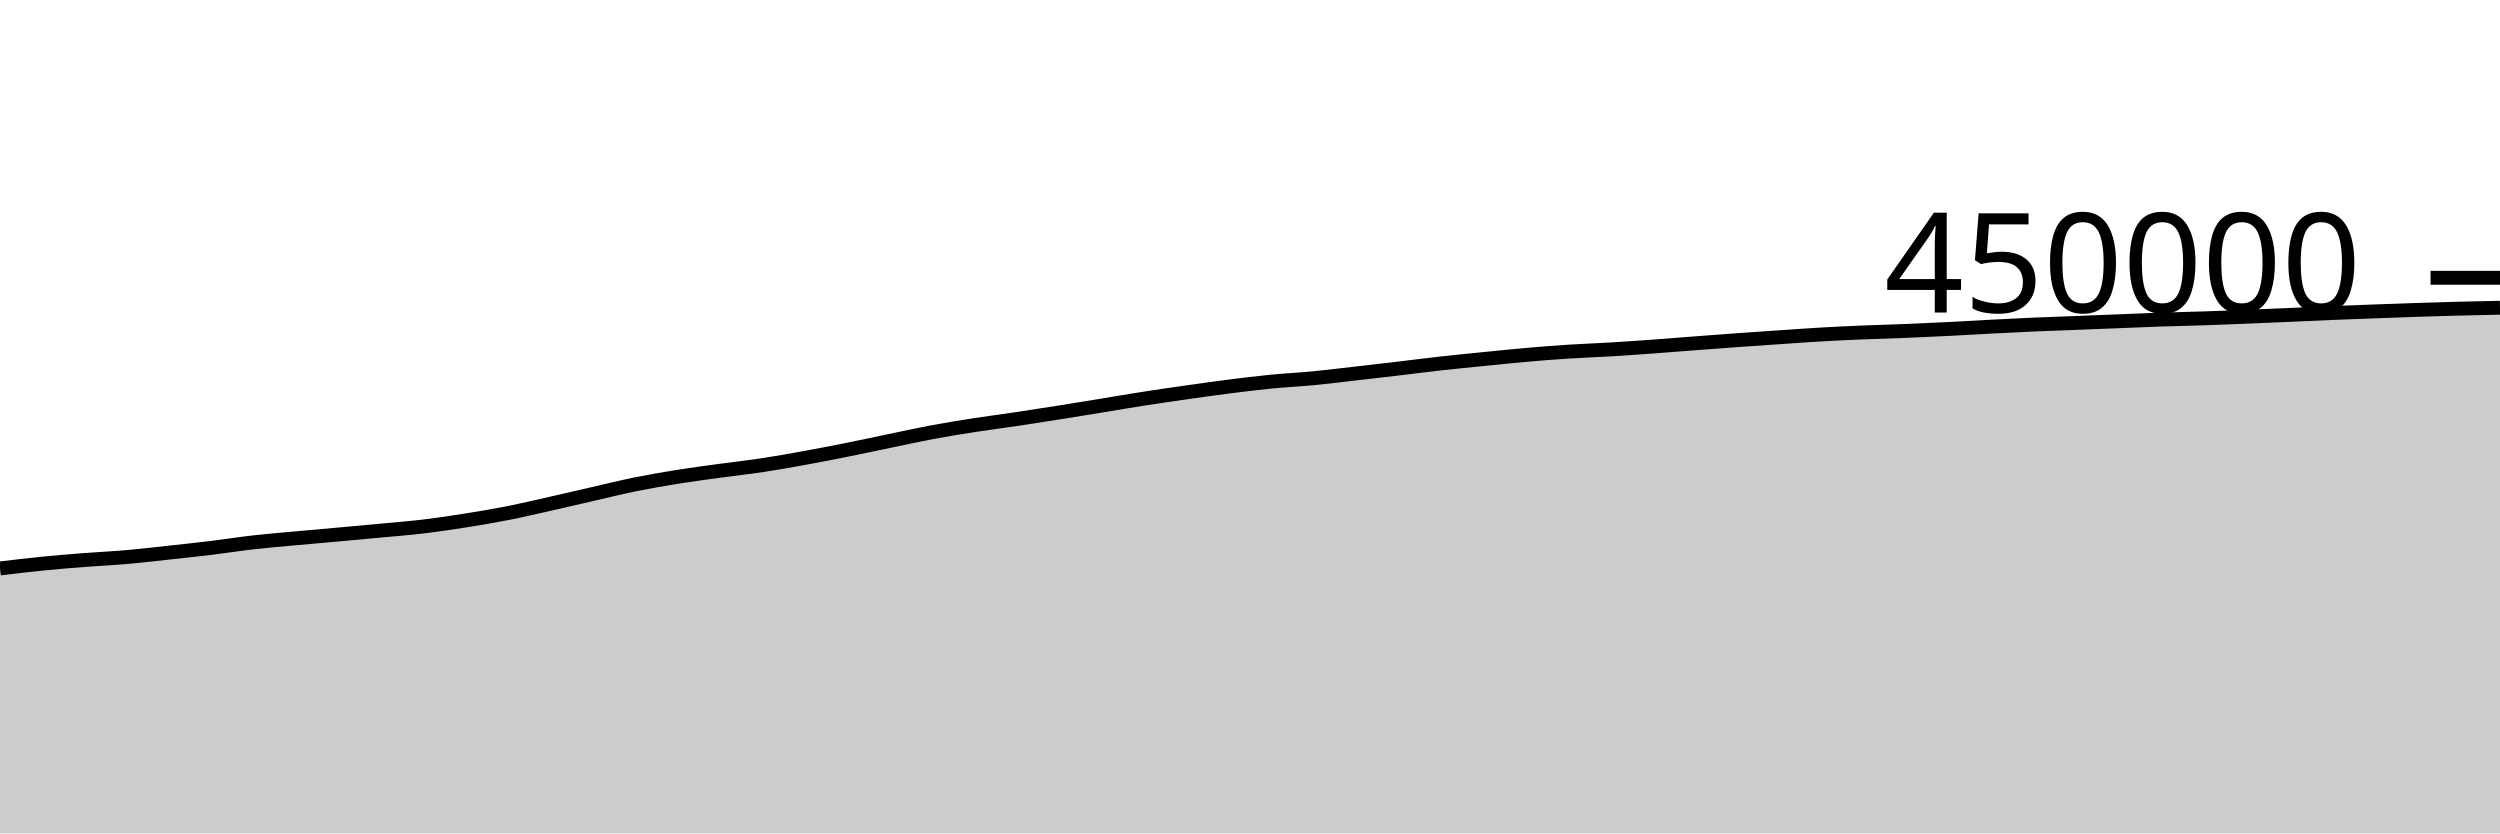
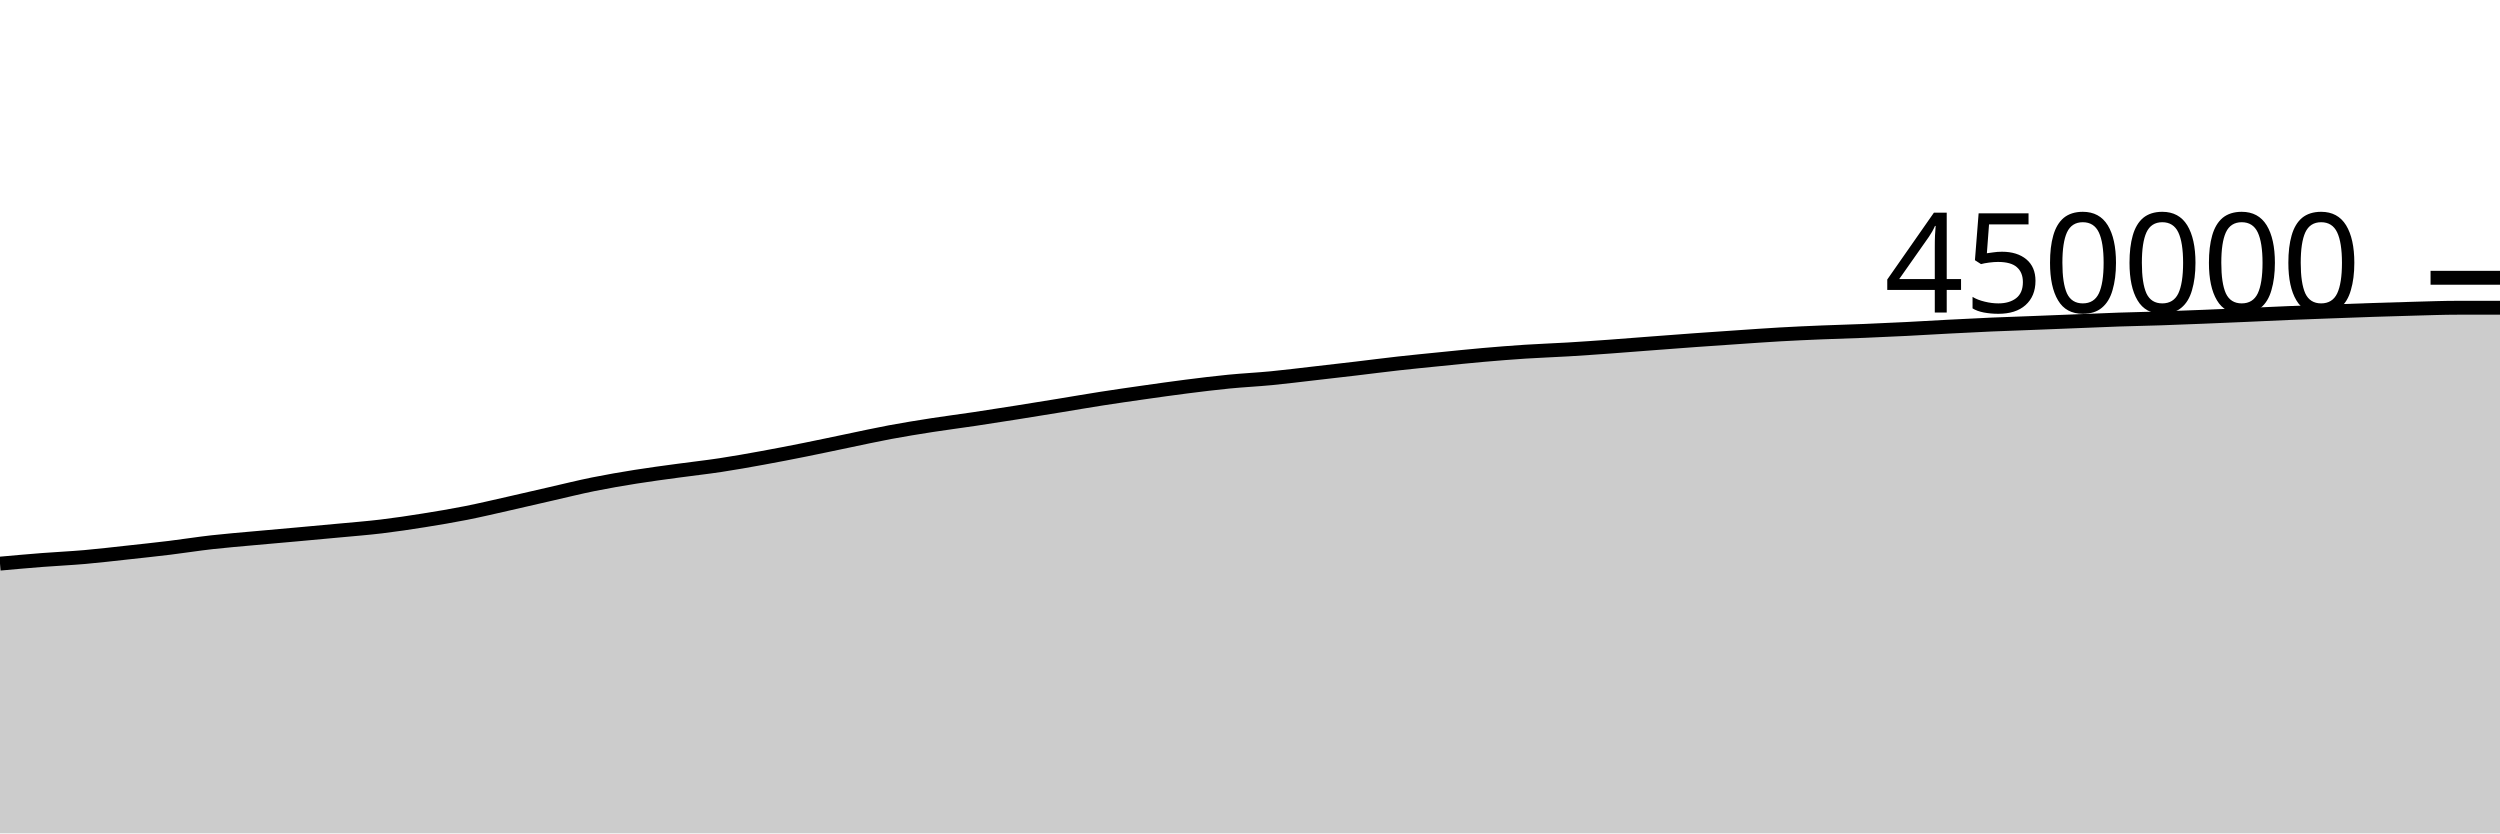
<svg xmlns="http://www.w3.org/2000/svg" viewBox="0 0 180 60">
  <g transform="translate(0,20)">
-     <path class="area" fill="rgba(0, 0, 0, 0.2)" d="M0,20.927C1.017,20.805,2.034,20.682,3.051,20.581C4.068,20.48,5.085,20.398,6.102,20.319C7.119,20.24,8.136,20.195,9.153,20.106C10.169,20.017,11.186,19.896,12.203,19.785C13.22,19.674,14.237,19.567,15.254,19.443C16.271,19.319,17.288,19.156,18.305,19.041C19.322,18.926,20.339,18.846,21.356,18.752C22.373,18.659,23.39,18.572,24.407,18.48C25.424,18.388,26.441,18.296,27.458,18.2C28.475,18.104,29.492,18.026,30.508,17.904C31.525,17.782,32.542,17.629,33.559,17.467C34.576,17.305,35.593,17.135,36.61,16.934C37.627,16.733,38.644,16.49,39.661,16.261C40.678,16.032,41.695,15.792,42.712,15.56C43.729,15.328,44.746,15.074,45.763,14.868C46.78,14.662,47.797,14.489,48.814,14.326C49.831,14.163,50.847,14.031,51.864,13.892C52.881,13.752,53.898,13.642,54.915,13.488C55.932,13.334,56.949,13.151,57.966,12.966C58.983,12.781,60,12.583,61.017,12.379C62.034,12.176,63.051,11.955,64.068,11.745C65.085,11.535,66.102,11.308,67.119,11.118C68.136,10.928,69.153,10.765,70.169,10.606C71.186,10.448,72.203,10.32,73.22,10.168C74.237,10.017,75.254,9.857,76.271,9.695C77.288,9.534,78.305,9.368,79.322,9.202C80.339,9.036,81.356,8.858,82.373,8.7C83.39,8.541,84.407,8.396,85.424,8.251C86.441,8.107,87.458,7.961,88.475,7.832C89.492,7.703,90.508,7.577,91.525,7.477C92.542,7.377,93.559,7.33,94.576,7.232C95.593,7.134,96.61,7.005,97.627,6.889C98.644,6.773,99.661,6.656,100.678,6.536C101.695,6.416,102.712,6.282,103.729,6.169C104.746,6.055,105.763,5.957,106.78,5.855C107.797,5.753,108.814,5.646,109.831,5.557C110.847,5.468,111.864,5.386,112.881,5.32C113.898,5.254,114.915,5.221,115.932,5.16C116.949,5.099,117.966,5.027,118.983,4.954C120,4.88,121.017,4.797,122.034,4.72C123.051,4.643,124.068,4.564,125.085,4.491C126.102,4.418,127.119,4.349,128.136,4.28C129.153,4.211,130.169,4.136,131.186,4.078C132.203,4.02,133.22,3.975,134.237,3.933C135.254,3.89,136.271,3.866,137.288,3.824C138.305,3.783,139.322,3.736,140.339,3.685C141.356,3.634,142.373,3.57,143.39,3.517C144.407,3.464,145.424,3.411,146.441,3.367C147.458,3.322,148.475,3.291,149.492,3.251C150.508,3.212,151.525,3.17,152.542,3.13C153.559,3.09,154.576,3.043,155.593,3.009C156.61,2.974,157.627,2.957,158.644,2.923C159.661,2.889,160.678,2.848,161.695,2.807C162.712,2.766,163.729,2.722,164.746,2.678C165.763,2.634,166.78,2.583,167.797,2.541C168.814,2.499,169.831,2.463,170.847,2.425C171.864,2.387,172.881,2.349,173.898,2.315C174.915,2.282,175.932,2.25,176.949,2.224C177.966,2.197,178.983,2.178,180,2.158L180,40C178.983,40,177.966,40,176.949,40C175.932,40,174.915,40,173.898,40C172.881,40,171.864,40,170.847,40C169.831,40,168.814,40,167.797,40C166.78,40,165.763,40,164.746,40C163.729,40,162.712,40,161.695,40C160.678,40,159.661,40,158.644,40C157.627,40,156.61,40,155.593,40C154.576,40,153.559,40,152.542,40C151.525,40,150.508,40,149.492,40C148.475,40,147.458,40,146.441,40C145.424,40,144.407,40,143.39,40C142.373,40,141.356,40,140.339,40C139.322,40,138.305,40,137.288,40C136.271,40,135.254,40,134.237,40C133.22,40,132.203,40,131.186,40C130.169,40,129.153,40,128.136,40C127.119,40,126.102,40,125.085,40C124.068,40,123.051,40,122.034,40C121.017,40,120,40,118.983,40C117.966,40,116.949,40,115.932,40C114.915,40,113.898,40,112.881,40C111.864,40,110.847,40,109.831,40C108.814,40,107.797,40,106.78,40C105.763,40,104.746,40,103.729,40C102.712,40,101.695,40,100.678,40C99.661,40,98.644,40,97.627,40C96.61,40,95.593,40,94.576,40C93.559,40,92.542,40,91.525,40C90.508,40,89.492,40,88.475,40C87.458,40,86.441,40,85.424,40C84.407,40,83.39,40,82.373,40C81.356,40,80.339,40,79.322,40C78.305,40,77.288,40,76.271,40C75.254,40,74.237,40,73.22,40C72.203,40,71.186,40,70.169,40C69.153,40,68.136,40,67.119,40C66.102,40,65.085,40,64.068,40C63.051,40,62.034,40,61.017,40C60,40,58.983,40,57.966,40C56.949,40,55.932,40,54.915,40C53.898,40,52.881,40,51.864,40C50.847,40,49.831,40,48.814,40C47.797,40,46.78,40,45.763,40C44.746,40,43.729,40,42.712,40C41.695,40,40.678,40,39.661,40C38.644,40,37.627,40,36.61,40C35.593,40,34.576,40,33.559,40C32.542,40,31.525,40,30.508,40C29.492,40,28.475,40,27.458,40C26.441,40,25.424,40,24.407,40C23.39,40,22.373,40,21.356,40C20.339,40,19.322,40,18.305,40C17.288,40,16.271,40,15.254,40C14.237,40,13.22,40,12.203,40C11.186,40,10.169,40,9.153,40C8.136,40,7.119,40,6.102,40C5.085,40,4.068,40,3.051,40C2.034,40,1.017,40,0,40Z" />
-     <path class="line" stroke="black" fill="none" d="M0,20.927C1.017,20.805,2.034,20.682,3.051,20.581C4.068,20.48,5.085,20.398,6.102,20.319C7.119,20.24,8.136,20.195,9.153,20.106C10.169,20.017,11.186,19.896,12.203,19.785C13.22,19.674,14.237,19.567,15.254,19.443C16.271,19.319,17.288,19.156,18.305,19.041C19.322,18.926,20.339,18.846,21.356,18.752C22.373,18.659,23.39,18.572,24.407,18.48C25.424,18.388,26.441,18.296,27.458,18.2C28.475,18.104,29.492,18.026,30.508,17.904C31.525,17.782,32.542,17.629,33.559,17.467C34.576,17.305,35.593,17.135,36.61,16.934C37.627,16.733,38.644,16.49,39.661,16.261C40.678,16.032,41.695,15.792,42.712,15.56C43.729,15.328,44.746,15.074,45.763,14.868C46.78,14.662,47.797,14.489,48.814,14.326C49.831,14.163,50.847,14.031,51.864,13.892C52.881,13.752,53.898,13.642,54.915,13.488C55.932,13.334,56.949,13.151,57.966,12.966C58.983,12.781,60,12.583,61.017,12.379C62.034,12.176,63.051,11.955,64.068,11.745C65.085,11.535,66.102,11.308,67.119,11.118C68.136,10.928,69.153,10.765,70.169,10.606C71.186,10.448,72.203,10.32,73.22,10.168C74.237,10.017,75.254,9.857,76.271,9.695C77.288,9.534,78.305,9.368,79.322,9.202C80.339,9.036,81.356,8.858,82.373,8.7C83.39,8.541,84.407,8.396,85.424,8.251C86.441,8.107,87.458,7.961,88.475,7.832C89.492,7.703,90.508,7.577,91.525,7.477C92.542,7.377,93.559,7.33,94.576,7.232C95.593,7.134,96.61,7.005,97.627,6.889C98.644,6.773,99.661,6.656,100.678,6.536C101.695,6.416,102.712,6.282,103.729,6.169C104.746,6.055,105.763,5.957,106.78,5.855C107.797,5.753,108.814,5.646,109.831,5.557C110.847,5.468,111.864,5.386,112.881,5.32C113.898,5.254,114.915,5.221,115.932,5.16C116.949,5.099,117.966,5.027,118.983,4.954C120,4.88,121.017,4.797,122.034,4.72C123.051,4.643,124.068,4.564,125.085,4.491C126.102,4.418,127.119,4.349,128.136,4.28C129.153,4.211,130.169,4.136,131.186,4.078C132.203,4.02,133.22,3.975,134.237,3.933C135.254,3.89,136.271,3.866,137.288,3.824C138.305,3.783,139.322,3.736,140.339,3.685C141.356,3.634,142.373,3.57,143.39,3.517C144.407,3.464,145.424,3.411,146.441,3.367C147.458,3.322,148.475,3.291,149.492,3.251C150.508,3.212,151.525,3.17,152.542,3.13C153.559,3.09,154.576,3.043,155.593,3.009C156.61,2.974,157.627,2.957,158.644,2.923C159.661,2.889,160.678,2.848,161.695,2.807C162.712,2.766,163.729,2.722,164.746,2.678C165.763,2.634,166.78,2.583,167.797,2.541C168.814,2.499,169.831,2.463,170.847,2.425C171.864,2.387,172.881,2.349,173.898,2.315C174.915,2.282,175.932,2.25,176.949,2.224C177.966,2.197,178.983,2.178,180,2.158" />
+     <path class="area" fill="rgba(0, 0, 0, 0.2)" d="M0,20.581C1.017,20.49,2.034,20.398,3.051,20.319C4.068,20.24,5.085,20.195,6.102,20.106C7.119,20.017,8.136,19.896,9.153,19.785C10.169,19.674,11.186,19.567,12.203,19.443C13.22,19.319,14.237,19.156,15.254,19.041C16.271,18.926,17.288,18.846,18.305,18.752C19.322,18.659,20.339,18.572,21.356,18.48C22.373,18.388,23.39,18.296,24.407,18.2C25.424,18.104,26.441,18.026,27.458,17.904C28.475,17.782,29.492,17.629,30.508,17.467C31.525,17.305,32.542,17.135,33.559,16.934C34.576,16.733,35.593,16.49,36.61,16.261C37.627,16.032,38.644,15.792,39.661,15.56C40.678,15.328,41.695,15.074,42.712,14.868C43.729,14.662,44.746,14.489,45.763,14.326C46.78,14.163,47.797,14.031,48.814,13.892C49.831,13.752,50.847,13.642,51.864,13.488C52.881,13.334,53.898,13.151,54.915,12.966C55.932,12.781,56.949,12.583,57.966,12.379C58.983,12.176,60,11.955,61.017,11.745C62.034,11.535,63.051,11.308,64.068,11.118C65.085,10.928,66.102,10.765,67.119,10.606C68.136,10.448,69.153,10.32,70.169,10.168C71.186,10.017,72.203,9.857,73.22,9.695C74.237,9.534,75.254,9.368,76.271,9.202C77.288,9.036,78.305,8.858,79.322,8.7C80.339,8.541,81.356,8.396,82.373,8.251C83.39,8.107,84.407,7.961,85.424,7.832C86.441,7.703,87.458,7.577,88.475,7.477C89.492,7.377,90.508,7.33,91.525,7.232C92.542,7.134,93.559,7.005,94.576,6.889C95.593,6.773,96.61,6.656,97.627,6.536C98.644,6.416,99.661,6.282,100.678,6.169C101.695,6.055,102.712,5.957,103.729,5.855C104.746,5.753,105.763,5.646,106.78,5.557C107.797,5.468,108.814,5.386,109.831,5.32C110.847,5.254,111.864,5.221,112.881,5.16C113.898,5.099,114.915,5.027,115.932,4.954C116.949,4.88,117.966,4.797,118.983,4.72C120,4.643,121.017,4.564,122.034,4.491C123.051,4.418,124.068,4.349,125.085,4.28C126.102,4.211,127.119,4.136,128.136,4.078C129.153,4.02,130.169,3.975,131.186,3.933C132.203,3.89,133.22,3.866,134.237,3.824C135.254,3.783,136.271,3.736,137.288,3.685C138.305,3.634,139.322,3.57,140.339,3.517C141.356,3.464,142.373,3.411,143.39,3.367C144.407,3.322,145.424,3.291,146.441,3.251C147.458,3.212,148.475,3.17,149.492,3.13C150.508,3.09,151.525,3.043,152.542,3.009C153.559,2.974,154.576,2.957,155.593,2.923C156.61,2.889,157.627,2.848,158.644,2.807C159.661,2.766,160.678,2.722,161.695,2.678C162.712,2.634,163.729,2.583,164.746,2.541C165.763,2.499,166.78,2.463,167.797,2.425C168.814,2.387,169.831,2.349,170.847,2.315C171.864,2.282,172.881,2.25,173.898,2.224C174.915,2.197,175.932,2.158,176.949,2.158C177.966,2.158,178.983,2.158,180,2.158L180,40C178.983,40,177.966,40,176.949,40C175.932,40,174.915,40,173.898,40C172.881,40,171.864,40,170.847,40C169.831,40,168.814,40,167.797,40C166.78,40,165.763,40,164.746,40C163.729,40,162.712,40,161.695,40C160.678,40,159.661,40,158.644,40C157.627,40,156.61,40,155.593,40C154.576,40,153.559,40,152.542,40C151.525,40,150.508,40,149.492,40C148.475,40,147.458,40,146.441,40C145.424,40,144.407,40,143.39,40C142.373,40,141.356,40,140.339,40C139.322,40,138.305,40,137.288,40C136.271,40,135.254,40,134.237,40C133.22,40,132.203,40,131.186,40C130.169,40,129.153,40,128.136,40C127.119,40,126.102,40,125.085,40C124.068,40,123.051,40,122.034,40C121.017,40,120,40,118.983,40C117.966,40,116.949,40,115.932,40C114.915,40,113.898,40,112.881,40C111.864,40,110.847,40,109.831,40C108.814,40,107.797,40,106.78,40C105.763,40,104.746,40,103.729,40C102.712,40,101.695,40,100.678,40C99.661,40,98.644,40,97.627,40C96.61,40,95.593,40,94.576,40C93.559,40,92.542,40,91.525,40C90.508,40,89.492,40,88.475,40C87.458,40,86.441,40,85.424,40C84.407,40,83.39,40,82.373,40C81.356,40,80.339,40,79.322,40C78.305,40,77.288,40,76.271,40C75.254,40,74.237,40,73.22,40C72.203,40,71.186,40,70.169,40C69.153,40,68.136,40,67.119,40C66.102,40,65.085,40,64.068,40C63.051,40,62.034,40,61.017,40C60,40,58.983,40,57.966,40C56.949,40,55.932,40,54.915,40C53.898,40,52.881,40,51.864,40C50.847,40,49.831,40,48.814,40C47.797,40,46.78,40,45.763,40C44.746,40,43.729,40,42.712,40C41.695,40,40.678,40,39.661,40C38.644,40,37.627,40,36.61,40C35.593,40,34.576,40,33.559,40C32.542,40,31.525,40,30.508,40C29.492,40,28.475,40,27.458,40C26.441,40,25.424,40,24.407,40C23.39,40,22.373,40,21.356,40C20.339,40,19.322,40,18.305,40C17.288,40,16.271,40,15.254,40C14.237,40,13.22,40,12.203,40C11.186,40,10.169,40,9.153,40C8.136,40,7.119,40,6.102,40C5.085,40,4.068,40,3.051,40C2.034,40,1.017,40,0,40Z" />
+     <path class="line" stroke="black" fill="none" d="M0,20.581C1.017,20.49,2.034,20.398,3.051,20.319C4.068,20.24,5.085,20.195,6.102,20.106C7.119,20.017,8.136,19.896,9.153,19.785C10.169,19.674,11.186,19.567,12.203,19.443C13.22,19.319,14.237,19.156,15.254,19.041C16.271,18.926,17.288,18.846,18.305,18.752C19.322,18.659,20.339,18.572,21.356,18.48C22.373,18.388,23.39,18.296,24.407,18.2C25.424,18.104,26.441,18.026,27.458,17.904C28.475,17.782,29.492,17.629,30.508,17.467C31.525,17.305,32.542,17.135,33.559,16.934C34.576,16.733,35.593,16.49,36.61,16.261C37.627,16.032,38.644,15.792,39.661,15.56C40.678,15.328,41.695,15.074,42.712,14.868C43.729,14.662,44.746,14.489,45.763,14.326C46.78,14.163,47.797,14.031,48.814,13.892C49.831,13.752,50.847,13.642,51.864,13.488C52.881,13.334,53.898,13.151,54.915,12.966C55.932,12.781,56.949,12.583,57.966,12.379C58.983,12.176,60,11.955,61.017,11.745C62.034,11.535,63.051,11.308,64.068,11.118C65.085,10.928,66.102,10.765,67.119,10.606C68.136,10.448,69.153,10.32,70.169,10.168C71.186,10.017,72.203,9.857,73.22,9.695C74.237,9.534,75.254,9.368,76.271,9.202C77.288,9.036,78.305,8.858,79.322,8.7C80.339,8.541,81.356,8.396,82.373,8.251C83.39,8.107,84.407,7.961,85.424,7.832C86.441,7.703,87.458,7.577,88.475,7.477C89.492,7.377,90.508,7.33,91.525,7.232C92.542,7.134,93.559,7.005,94.576,6.889C95.593,6.773,96.61,6.656,97.627,6.536C98.644,6.416,99.661,6.282,100.678,6.169C101.695,6.055,102.712,5.957,103.729,5.855C104.746,5.753,105.763,5.646,106.78,5.557C107.797,5.468,108.814,5.386,109.831,5.32C110.847,5.254,111.864,5.221,112.881,5.16C113.898,5.099,114.915,5.027,115.932,4.954C116.949,4.88,117.966,4.797,118.983,4.72C120,4.643,121.017,4.564,122.034,4.491C123.051,4.418,124.068,4.349,125.085,4.28C126.102,4.211,127.119,4.136,128.136,4.078C129.153,4.02,130.169,3.975,131.186,3.933C132.203,3.89,133.22,3.866,134.237,3.824C135.254,3.783,136.271,3.736,137.288,3.685C138.305,3.634,139.322,3.57,140.339,3.517C141.356,3.464,142.373,3.411,143.39,3.367C144.407,3.322,145.424,3.291,146.441,3.251C147.458,3.212,148.475,3.17,149.492,3.13C150.508,3.09,151.525,3.043,152.542,3.009C153.559,2.974,154.576,2.957,155.593,2.923C156.61,2.889,157.627,2.848,158.644,2.807C159.661,2.766,160.678,2.722,161.695,2.678C162.712,2.634,163.729,2.583,164.746,2.541C165.763,2.499,166.78,2.463,167.797,2.425C168.814,2.387,169.831,2.349,170.847,2.315C171.864,2.282,172.881,2.25,173.898,2.224C174.915,2.197,175.932,2.158,176.949,2.158C177.966,2.158,178.983,2.158,180,2.158" />
    <path class="axis-ceiling" stroke-width="1" stroke="black" fill="none" d="M175,0L180,0" />
    <text class="axis-ceiling-label" font-family="sans-serif" text-anchor="end" font-size="10px" x="170" y="2.5">450000</text>
  </g>
</svg>
